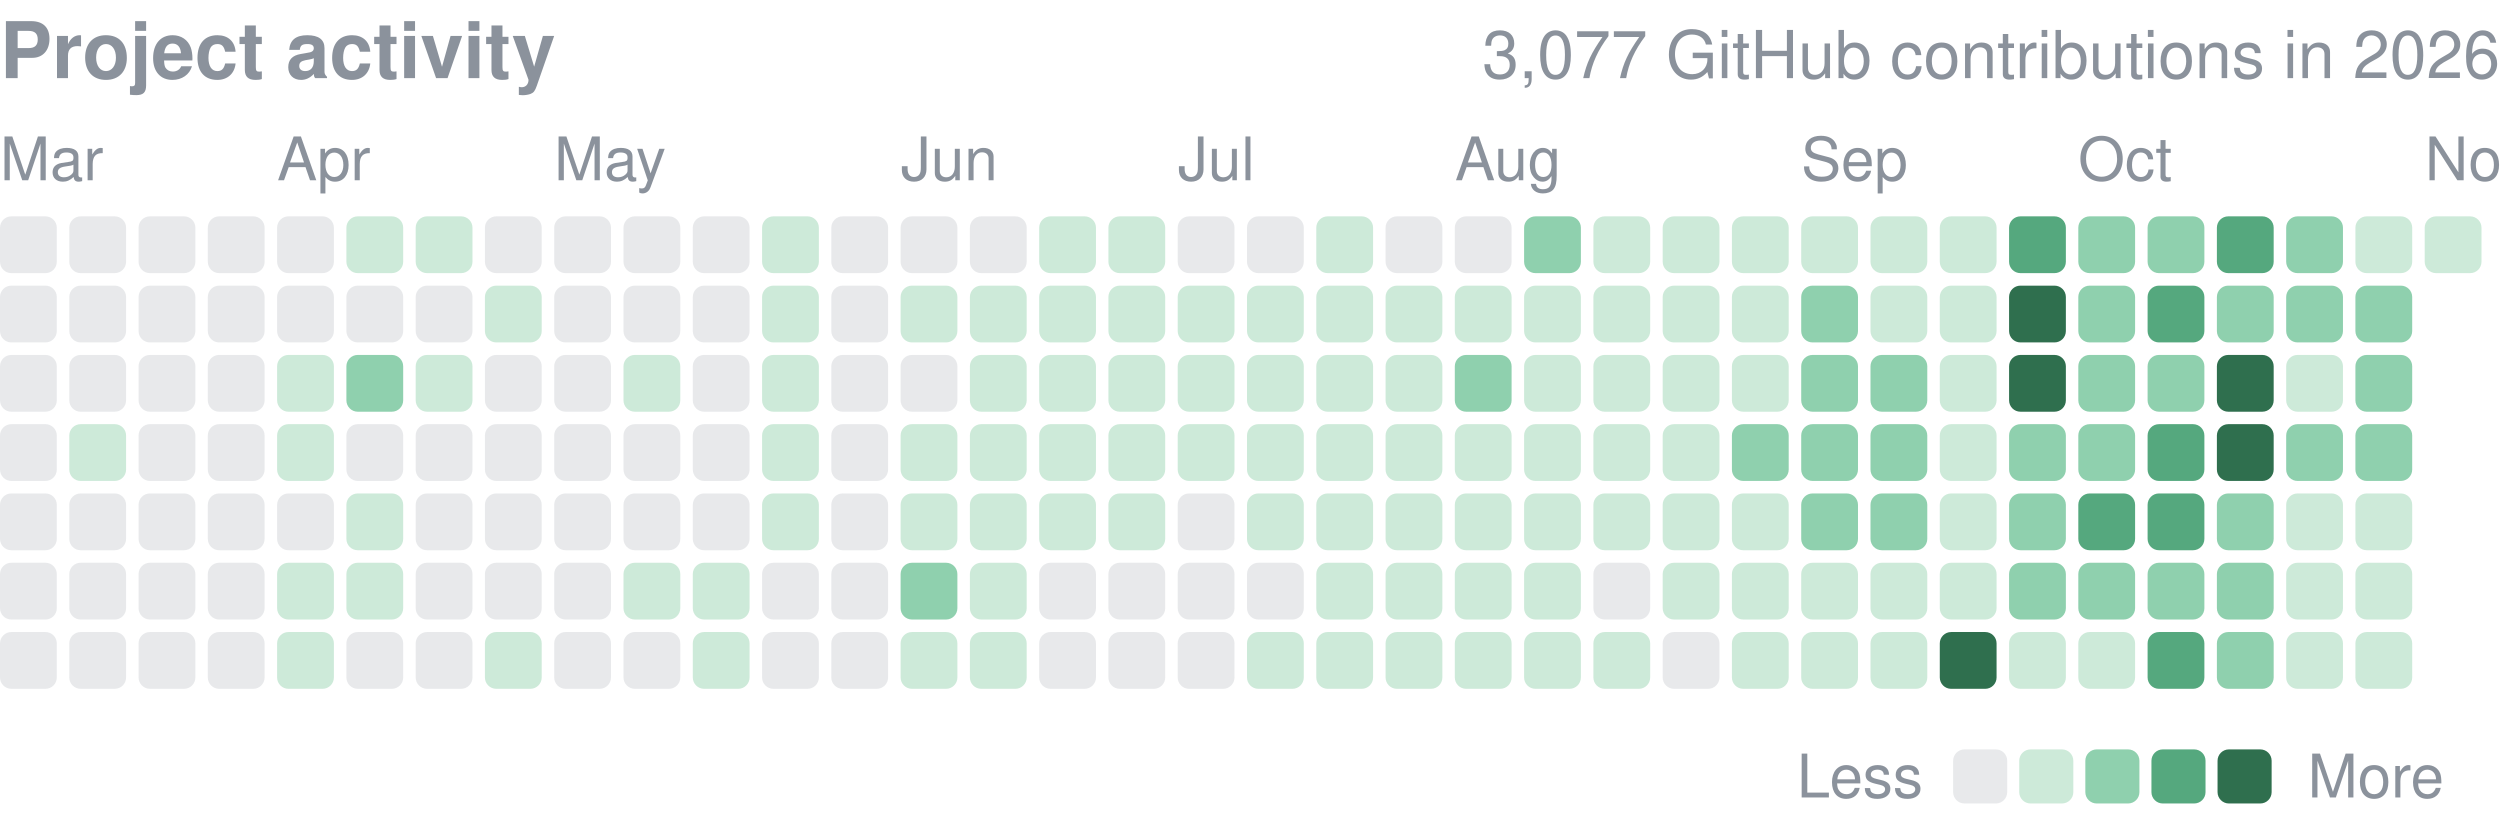
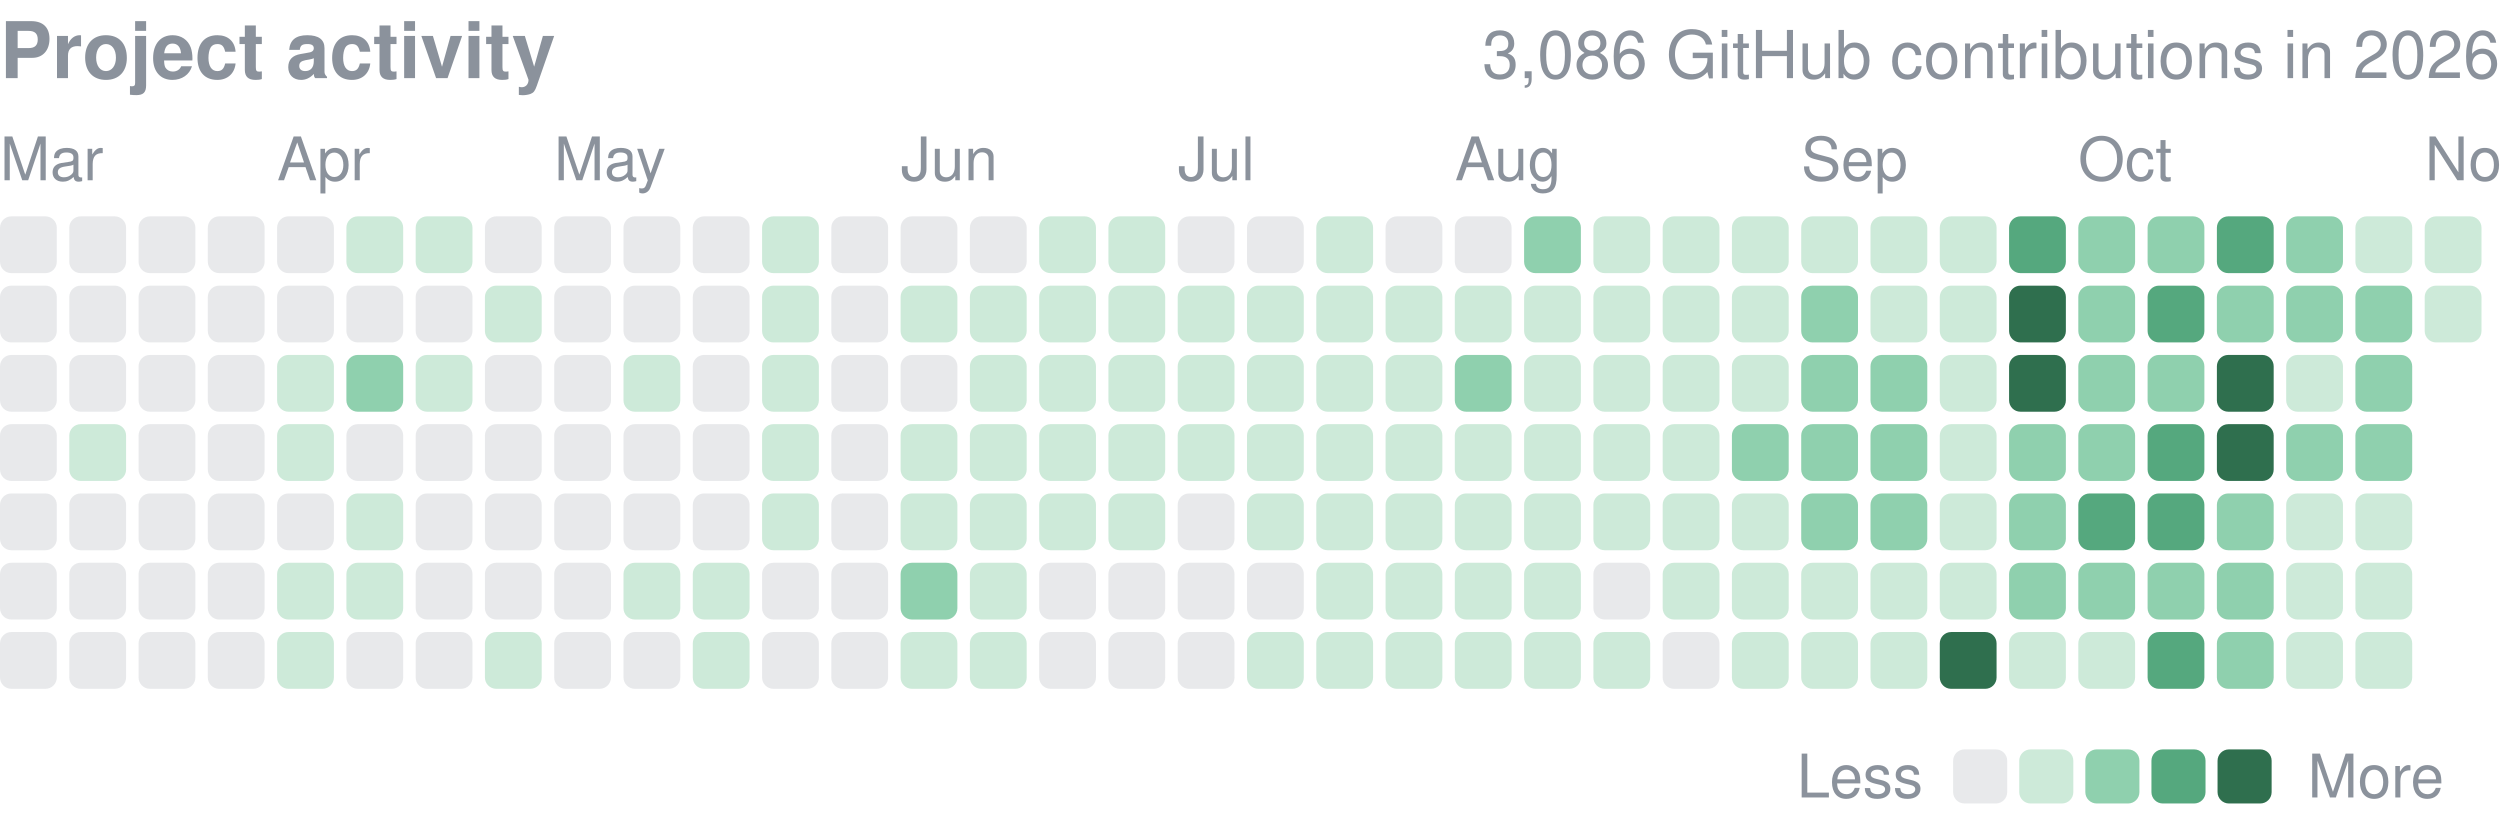
<svg xmlns="http://www.w3.org/2000/svg" width="416" height="139" viewBox="0 0 416 139" role="img" aria-label="yjinyoo GitHub contributions per day in 2026">
  <style>text{font-family:-apple-system,BlinkMacSystemFont,"Segoe UI",Helvetica,Arial,sans-serif}</style>
  <text x="0" y="13" font-size="13" font-weight="600" fill="#8b929c">Project activity</text>
-   <text x="416" y="13" font-size="11" fill="#8b929c" text-anchor="end">3,077 GitHub contributions in 2026</text>
+   <text x="416" y="13" font-size="11" fill="#8b929c" text-anchor="end">3,086 GitHub contributions in 2026</text>
  <text x="0.0" y="30" font-size="10" fill="#8b929c">Mar</text>
  <text x="46.1" y="30" font-size="10" fill="#8b929c">Apr</text>
  <text x="92.2" y="30" font-size="10" fill="#8b929c">May</text>
  <text x="149.9" y="30" font-size="10" fill="#8b929c">Jun</text>
  <text x="196.0" y="30" font-size="10" fill="#8b929c">Jul</text>
  <text x="242.1" y="30" font-size="10" fill="#8b929c">Aug</text>
  <text x="299.7" y="30" font-size="10" fill="#8b929c">Sep</text>
  <text x="345.8" y="30" font-size="10" fill="#8b929c">Oct</text>
  <text x="403.5" y="30" font-size="10" fill="#8b929c">Nov</text>
  <rect x="0.00" y="36.00" width="9.45" height="9.45" rx="1.89" fill="#8b929c" opacity="0.2" />
  <rect x="0.00" y="47.53" width="9.45" height="9.45" rx="1.89" fill="#8b929c" opacity="0.2" />
  <rect x="0.00" y="59.06" width="9.45" height="9.45" rx="1.89" fill="#8b929c" opacity="0.2" />
  <rect x="0.00" y="70.58" width="9.45" height="9.45" rx="1.89" fill="#8b929c" opacity="0.2" />
  <rect x="0.00" y="82.11" width="9.45" height="9.45" rx="1.89" fill="#8b929c" opacity="0.2" />
  <rect x="0.00" y="93.64" width="9.45" height="9.45" rx="1.89" fill="#8b929c" opacity="0.2" />
  <rect x="0.00" y="105.17" width="9.45" height="9.45" rx="1.89" fill="#8b929c" opacity="0.2" />
  <rect x="11.53" y="36.00" width="9.45" height="9.45" rx="1.89" fill="#8b929c" opacity="0.2" />
  <rect x="11.53" y="47.53" width="9.45" height="9.45" rx="1.89" fill="#8b929c" opacity="0.2" />
  <rect x="11.53" y="59.06" width="9.45" height="9.45" rx="1.89" fill="#8b929c" opacity="0.2" />
  <rect x="11.53" y="70.58" width="9.45" height="9.45" rx="1.89" fill="#cdead9" />
  <rect x="11.53" y="82.11" width="9.45" height="9.45" rx="1.89" fill="#8b929c" opacity="0.2" />
  <rect x="11.53" y="93.64" width="9.45" height="9.45" rx="1.89" fill="#8b929c" opacity="0.2" />
  <rect x="11.53" y="105.17" width="9.45" height="9.45" rx="1.89" fill="#8b929c" opacity="0.2" />
  <rect x="23.06" y="36.00" width="9.45" height="9.45" rx="1.89" fill="#8b929c" opacity="0.2" />
  <rect x="23.06" y="47.53" width="9.45" height="9.45" rx="1.89" fill="#8b929c" opacity="0.2" />
  <rect x="23.06" y="59.06" width="9.45" height="9.45" rx="1.89" fill="#8b929c" opacity="0.2" />
  <rect x="23.06" y="70.58" width="9.45" height="9.45" rx="1.89" fill="#8b929c" opacity="0.2" />
  <rect x="23.06" y="82.11" width="9.45" height="9.45" rx="1.89" fill="#8b929c" opacity="0.2" />
  <rect x="23.06" y="93.64" width="9.45" height="9.45" rx="1.89" fill="#8b929c" opacity="0.2" />
  <rect x="23.06" y="105.17" width="9.45" height="9.45" rx="1.89" fill="#8b929c" opacity="0.2" />
  <rect x="34.58" y="36.00" width="9.45" height="9.45" rx="1.89" fill="#8b929c" opacity="0.2" />
  <rect x="34.58" y="47.53" width="9.45" height="9.45" rx="1.89" fill="#8b929c" opacity="0.2" />
  <rect x="34.58" y="59.06" width="9.45" height="9.45" rx="1.89" fill="#8b929c" opacity="0.2" />
  <rect x="34.58" y="70.58" width="9.45" height="9.45" rx="1.89" fill="#8b929c" opacity="0.2" />
  <rect x="34.58" y="82.11" width="9.45" height="9.45" rx="1.89" fill="#8b929c" opacity="0.2" />
  <rect x="34.58" y="93.64" width="9.45" height="9.45" rx="1.89" fill="#8b929c" opacity="0.2" />
  <rect x="34.58" y="105.17" width="9.45" height="9.45" rx="1.89" fill="#8b929c" opacity="0.2" />
  <rect x="46.11" y="36.00" width="9.45" height="9.45" rx="1.89" fill="#8b929c" opacity="0.2" />
  <rect x="46.11" y="47.53" width="9.45" height="9.45" rx="1.89" fill="#8b929c" opacity="0.2" />
  <rect x="46.11" y="59.06" width="9.45" height="9.45" rx="1.89" fill="#cdead9" />
  <rect x="46.11" y="70.58" width="9.45" height="9.45" rx="1.89" fill="#cdead9" />
  <rect x="46.11" y="82.11" width="9.45" height="9.45" rx="1.89" fill="#8b929c" opacity="0.2" />
  <rect x="46.11" y="93.64" width="9.45" height="9.45" rx="1.89" fill="#cdead9" />
  <rect x="46.11" y="105.17" width="9.45" height="9.45" rx="1.89" fill="#cdead9" />
  <rect x="57.64" y="36.00" width="9.45" height="9.45" rx="1.89" fill="#cdead9" />
  <rect x="57.64" y="47.53" width="9.45" height="9.45" rx="1.89" fill="#8b929c" opacity="0.2" />
  <rect x="57.64" y="59.06" width="9.45" height="9.45" rx="1.89" fill="#8fd0ae" />
  <rect x="57.64" y="70.58" width="9.45" height="9.45" rx="1.89" fill="#8b929c" opacity="0.2" />
  <rect x="57.64" y="82.11" width="9.45" height="9.45" rx="1.89" fill="#cdead9" />
  <rect x="57.64" y="93.64" width="9.45" height="9.45" rx="1.89" fill="#cdead9" />
  <rect x="57.64" y="105.17" width="9.45" height="9.45" rx="1.89" fill="#8b929c" opacity="0.2" />
  <rect x="69.17" y="36.00" width="9.45" height="9.45" rx="1.89" fill="#cdead9" />
  <rect x="69.17" y="47.53" width="9.45" height="9.45" rx="1.89" fill="#8b929c" opacity="0.2" />
  <rect x="69.17" y="59.06" width="9.45" height="9.45" rx="1.89" fill="#cdead9" />
  <rect x="69.17" y="70.58" width="9.45" height="9.45" rx="1.89" fill="#8b929c" opacity="0.2" />
  <rect x="69.17" y="82.11" width="9.45" height="9.45" rx="1.89" fill="#8b929c" opacity="0.2" />
  <rect x="69.17" y="93.64" width="9.45" height="9.45" rx="1.89" fill="#8b929c" opacity="0.2" />
  <rect x="69.17" y="105.17" width="9.45" height="9.45" rx="1.89" fill="#8b929c" opacity="0.2" />
  <rect x="80.69" y="36.00" width="9.45" height="9.45" rx="1.89" fill="#8b929c" opacity="0.2" />
  <rect x="80.69" y="47.53" width="9.45" height="9.45" rx="1.89" fill="#cdead9" />
  <rect x="80.69" y="59.06" width="9.45" height="9.45" rx="1.89" fill="#8b929c" opacity="0.2" />
  <rect x="80.69" y="70.58" width="9.45" height="9.45" rx="1.89" fill="#8b929c" opacity="0.2" />
  <rect x="80.69" y="82.11" width="9.45" height="9.45" rx="1.89" fill="#8b929c" opacity="0.2" />
  <rect x="80.69" y="93.64" width="9.45" height="9.45" rx="1.89" fill="#8b929c" opacity="0.2" />
  <rect x="80.69" y="105.17" width="9.45" height="9.45" rx="1.89" fill="#cdead9" />
  <rect x="92.22" y="36.00" width="9.45" height="9.45" rx="1.89" fill="#8b929c" opacity="0.2" />
  <rect x="92.22" y="47.53" width="9.45" height="9.45" rx="1.89" fill="#8b929c" opacity="0.2" />
  <rect x="92.22" y="59.06" width="9.45" height="9.45" rx="1.89" fill="#8b929c" opacity="0.2" />
  <rect x="92.22" y="70.58" width="9.45" height="9.45" rx="1.89" fill="#8b929c" opacity="0.2" />
  <rect x="92.22" y="82.11" width="9.45" height="9.45" rx="1.89" fill="#8b929c" opacity="0.2" />
  <rect x="92.22" y="93.64" width="9.45" height="9.45" rx="1.89" fill="#8b929c" opacity="0.2" />
  <rect x="92.22" y="105.17" width="9.45" height="9.45" rx="1.89" fill="#8b929c" opacity="0.2" />
  <rect x="103.75" y="36.00" width="9.45" height="9.45" rx="1.89" fill="#8b929c" opacity="0.2" />
  <rect x="103.75" y="47.53" width="9.45" height="9.45" rx="1.89" fill="#8b929c" opacity="0.2" />
  <rect x="103.75" y="59.06" width="9.45" height="9.45" rx="1.89" fill="#cdead9" />
  <rect x="103.75" y="70.58" width="9.45" height="9.45" rx="1.89" fill="#8b929c" opacity="0.2" />
  <rect x="103.75" y="82.11" width="9.45" height="9.45" rx="1.89" fill="#8b929c" opacity="0.2" />
  <rect x="103.75" y="93.64" width="9.45" height="9.45" rx="1.89" fill="#cdead9" />
  <rect x="103.75" y="105.17" width="9.45" height="9.45" rx="1.89" fill="#8b929c" opacity="0.2" />
  <rect x="115.28" y="36.00" width="9.45" height="9.45" rx="1.89" fill="#8b929c" opacity="0.2" />
  <rect x="115.28" y="47.53" width="9.45" height="9.45" rx="1.89" fill="#8b929c" opacity="0.2" />
  <rect x="115.28" y="59.06" width="9.45" height="9.45" rx="1.89" fill="#8b929c" opacity="0.2" />
  <rect x="115.28" y="70.58" width="9.45" height="9.45" rx="1.89" fill="#8b929c" opacity="0.2" />
  <rect x="115.28" y="82.11" width="9.45" height="9.45" rx="1.89" fill="#8b929c" opacity="0.2" />
  <rect x="115.28" y="93.64" width="9.45" height="9.45" rx="1.89" fill="#cdead9" />
  <rect x="115.28" y="105.17" width="9.45" height="9.45" rx="1.89" fill="#cdead9" />
  <rect x="126.81" y="36.00" width="9.45" height="9.45" rx="1.89" fill="#cdead9" />
  <rect x="126.81" y="47.53" width="9.45" height="9.45" rx="1.89" fill="#cdead9" />
  <rect x="126.81" y="59.06" width="9.45" height="9.45" rx="1.89" fill="#cdead9" />
  <rect x="126.81" y="70.58" width="9.45" height="9.45" rx="1.89" fill="#cdead9" />
  <rect x="126.81" y="82.11" width="9.45" height="9.45" rx="1.89" fill="#cdead9" />
  <rect x="126.81" y="93.64" width="9.45" height="9.45" rx="1.89" fill="#8b929c" opacity="0.2" />
  <rect x="126.81" y="105.17" width="9.45" height="9.45" rx="1.89" fill="#8b929c" opacity="0.2" />
  <rect x="138.33" y="36.00" width="9.45" height="9.45" rx="1.89" fill="#8b929c" opacity="0.2" />
  <rect x="138.33" y="47.53" width="9.45" height="9.45" rx="1.89" fill="#8b929c" opacity="0.2" />
  <rect x="138.33" y="59.06" width="9.45" height="9.45" rx="1.89" fill="#8b929c" opacity="0.2" />
  <rect x="138.33" y="70.58" width="9.45" height="9.45" rx="1.89" fill="#8b929c" opacity="0.2" />
  <rect x="138.33" y="82.11" width="9.45" height="9.45" rx="1.89" fill="#8b929c" opacity="0.2" />
  <rect x="138.33" y="93.64" width="9.45" height="9.45" rx="1.89" fill="#8b929c" opacity="0.2" />
  <rect x="138.33" y="105.17" width="9.45" height="9.45" rx="1.89" fill="#8b929c" opacity="0.2" />
  <rect x="149.86" y="36.00" width="9.45" height="9.45" rx="1.89" fill="#8b929c" opacity="0.2" />
  <rect x="149.86" y="47.53" width="9.45" height="9.45" rx="1.89" fill="#cdead9" />
  <rect x="149.86" y="59.06" width="9.45" height="9.45" rx="1.89" fill="#8b929c" opacity="0.2" />
  <rect x="149.86" y="70.58" width="9.45" height="9.45" rx="1.89" fill="#cdead9" />
  <rect x="149.86" y="82.11" width="9.45" height="9.45" rx="1.89" fill="#cdead9" />
  <rect x="149.86" y="93.64" width="9.45" height="9.45" rx="1.89" fill="#8fd0ae" />
  <rect x="149.86" y="105.17" width="9.45" height="9.45" rx="1.89" fill="#cdead9" />
  <rect x="161.39" y="36.00" width="9.45" height="9.45" rx="1.89" fill="#8b929c" opacity="0.2" />
  <rect x="161.39" y="47.53" width="9.45" height="9.45" rx="1.89" fill="#cdead9" />
  <rect x="161.39" y="59.06" width="9.45" height="9.45" rx="1.89" fill="#cdead9" />
  <rect x="161.39" y="70.58" width="9.45" height="9.45" rx="1.89" fill="#cdead9" />
  <rect x="161.39" y="82.11" width="9.45" height="9.45" rx="1.89" fill="#cdead9" />
  <rect x="161.39" y="93.64" width="9.45" height="9.45" rx="1.89" fill="#cdead9" />
  <rect x="161.39" y="105.17" width="9.45" height="9.45" rx="1.89" fill="#cdead9" />
  <rect x="172.92" y="36.00" width="9.45" height="9.45" rx="1.89" fill="#cdead9" />
  <rect x="172.92" y="47.53" width="9.45" height="9.45" rx="1.89" fill="#cdead9" />
  <rect x="172.92" y="59.06" width="9.45" height="9.45" rx="1.89" fill="#cdead9" />
  <rect x="172.92" y="70.58" width="9.45" height="9.45" rx="1.89" fill="#cdead9" />
  <rect x="172.92" y="82.11" width="9.45" height="9.45" rx="1.89" fill="#cdead9" />
  <rect x="172.92" y="93.64" width="9.45" height="9.45" rx="1.89" fill="#8b929c" opacity="0.2" />
  <rect x="172.92" y="105.17" width="9.45" height="9.45" rx="1.89" fill="#8b929c" opacity="0.2" />
  <rect x="184.44" y="36.00" width="9.45" height="9.45" rx="1.89" fill="#cdead9" />
  <rect x="184.44" y="47.53" width="9.45" height="9.45" rx="1.89" fill="#cdead9" />
  <rect x="184.44" y="59.06" width="9.45" height="9.45" rx="1.89" fill="#cdead9" />
  <rect x="184.44" y="70.58" width="9.45" height="9.45" rx="1.89" fill="#cdead9" />
  <rect x="184.44" y="82.11" width="9.45" height="9.45" rx="1.89" fill="#cdead9" />
  <rect x="184.44" y="93.64" width="9.45" height="9.45" rx="1.89" fill="#8b929c" opacity="0.2" />
  <rect x="184.44" y="105.17" width="9.45" height="9.45" rx="1.89" fill="#8b929c" opacity="0.2" />
  <rect x="195.97" y="36.00" width="9.45" height="9.45" rx="1.89" fill="#8b929c" opacity="0.2" />
  <rect x="195.97" y="47.53" width="9.45" height="9.45" rx="1.89" fill="#cdead9" />
  <rect x="195.97" y="59.06" width="9.45" height="9.45" rx="1.89" fill="#cdead9" />
  <rect x="195.97" y="70.58" width="9.45" height="9.45" rx="1.89" fill="#cdead9" />
  <rect x="195.97" y="82.11" width="9.45" height="9.45" rx="1.89" fill="#8b929c" opacity="0.2" />
  <rect x="195.97" y="93.64" width="9.45" height="9.45" rx="1.89" fill="#8b929c" opacity="0.2" />
  <rect x="195.97" y="105.17" width="9.45" height="9.45" rx="1.89" fill="#8b929c" opacity="0.2" />
  <rect x="207.50" y="36.00" width="9.45" height="9.45" rx="1.89" fill="#8b929c" opacity="0.2" />
  <rect x="207.50" y="47.53" width="9.45" height="9.45" rx="1.89" fill="#cdead9" />
  <rect x="207.50" y="59.06" width="9.45" height="9.45" rx="1.89" fill="#cdead9" />
  <rect x="207.50" y="70.58" width="9.45" height="9.45" rx="1.89" fill="#cdead9" />
  <rect x="207.50" y="82.11" width="9.45" height="9.45" rx="1.89" fill="#cdead9" />
  <rect x="207.50" y="93.64" width="9.45" height="9.45" rx="1.89" fill="#8b929c" opacity="0.2" />
  <rect x="207.50" y="105.17" width="9.45" height="9.45" rx="1.89" fill="#cdead9" />
  <rect x="219.03" y="36.00" width="9.45" height="9.45" rx="1.89" fill="#cdead9" />
  <rect x="219.03" y="47.53" width="9.45" height="9.45" rx="1.89" fill="#cdead9" />
  <rect x="219.03" y="59.06" width="9.45" height="9.45" rx="1.89" fill="#cdead9" />
  <rect x="219.03" y="70.58" width="9.45" height="9.45" rx="1.89" fill="#cdead9" />
  <rect x="219.03" y="82.11" width="9.45" height="9.45" rx="1.89" fill="#cdead9" />
  <rect x="219.03" y="93.64" width="9.45" height="9.45" rx="1.89" fill="#cdead9" />
  <rect x="219.03" y="105.17" width="9.45" height="9.45" rx="1.89" fill="#cdead9" />
  <rect x="230.56" y="36.00" width="9.45" height="9.45" rx="1.89" fill="#8b929c" opacity="0.2" />
  <rect x="230.56" y="47.53" width="9.45" height="9.45" rx="1.89" fill="#cdead9" />
  <rect x="230.56" y="59.06" width="9.45" height="9.45" rx="1.89" fill="#cdead9" />
  <rect x="230.56" y="70.58" width="9.45" height="9.45" rx="1.89" fill="#cdead9" />
  <rect x="230.56" y="82.11" width="9.45" height="9.45" rx="1.89" fill="#cdead9" />
  <rect x="230.56" y="93.64" width="9.45" height="9.45" rx="1.89" fill="#cdead9" />
  <rect x="230.56" y="105.17" width="9.45" height="9.45" rx="1.89" fill="#cdead9" />
  <rect x="242.08" y="36.00" width="9.45" height="9.45" rx="1.89" fill="#8b929c" opacity="0.2" />
  <rect x="242.08" y="47.53" width="9.45" height="9.45" rx="1.89" fill="#cdead9" />
  <rect x="242.08" y="59.06" width="9.45" height="9.45" rx="1.89" fill="#8fd0ae" />
  <rect x="242.08" y="70.58" width="9.45" height="9.45" rx="1.89" fill="#cdead9" />
  <rect x="242.08" y="82.11" width="9.45" height="9.45" rx="1.89" fill="#cdead9" />
  <rect x="242.08" y="93.64" width="9.45" height="9.45" rx="1.89" fill="#cdead9" />
  <rect x="242.08" y="105.17" width="9.45" height="9.45" rx="1.89" fill="#cdead9" />
  <rect x="253.61" y="36.00" width="9.45" height="9.45" rx="1.89" fill="#8fd0ae" />
  <rect x="253.61" y="47.53" width="9.45" height="9.45" rx="1.89" fill="#cdead9" />
  <rect x="253.61" y="59.06" width="9.45" height="9.45" rx="1.89" fill="#cdead9" />
  <rect x="253.61" y="70.58" width="9.45" height="9.45" rx="1.89" fill="#cdead9" />
  <rect x="253.61" y="82.11" width="9.45" height="9.45" rx="1.89" fill="#cdead9" />
  <rect x="253.61" y="93.64" width="9.45" height="9.45" rx="1.89" fill="#cdead9" />
  <rect x="253.61" y="105.17" width="9.45" height="9.45" rx="1.89" fill="#cdead9" />
  <rect x="265.14" y="36.00" width="9.45" height="9.45" rx="1.89" fill="#cdead9" />
  <rect x="265.14" y="47.53" width="9.45" height="9.45" rx="1.89" fill="#cdead9" />
  <rect x="265.14" y="59.06" width="9.45" height="9.45" rx="1.89" fill="#cdead9" />
  <rect x="265.14" y="70.58" width="9.45" height="9.45" rx="1.89" fill="#cdead9" />
  <rect x="265.14" y="82.11" width="9.45" height="9.45" rx="1.89" fill="#cdead9" />
  <rect x="265.14" y="93.64" width="9.45" height="9.45" rx="1.89" fill="#8b929c" opacity="0.2" />
  <rect x="265.14" y="105.17" width="9.45" height="9.45" rx="1.89" fill="#cdead9" />
  <rect x="276.67" y="36.00" width="9.45" height="9.45" rx="1.89" fill="#cdead9" />
  <rect x="276.67" y="47.53" width="9.45" height="9.45" rx="1.89" fill="#cdead9" />
  <rect x="276.67" y="59.06" width="9.45" height="9.45" rx="1.89" fill="#cdead9" />
  <rect x="276.67" y="70.58" width="9.45" height="9.45" rx="1.89" fill="#cdead9" />
  <rect x="276.67" y="82.11" width="9.45" height="9.45" rx="1.89" fill="#cdead9" />
  <rect x="276.67" y="93.64" width="9.45" height="9.45" rx="1.89" fill="#cdead9" />
  <rect x="276.67" y="105.17" width="9.45" height="9.45" rx="1.89" fill="#8b929c" opacity="0.2" />
  <rect x="288.19" y="36.00" width="9.45" height="9.45" rx="1.89" fill="#cdead9" />
  <rect x="288.19" y="47.53" width="9.45" height="9.45" rx="1.89" fill="#cdead9" />
  <rect x="288.19" y="59.06" width="9.45" height="9.45" rx="1.89" fill="#cdead9" />
  <rect x="288.19" y="70.58" width="9.45" height="9.45" rx="1.89" fill="#8fd0ae" />
  <rect x="288.19" y="82.11" width="9.45" height="9.45" rx="1.89" fill="#cdead9" />
  <rect x="288.19" y="93.64" width="9.45" height="9.45" rx="1.89" fill="#cdead9" />
  <rect x="288.19" y="105.17" width="9.45" height="9.45" rx="1.89" fill="#cdead9" />
  <rect x="299.72" y="36.00" width="9.45" height="9.45" rx="1.89" fill="#cdead9" />
  <rect x="299.72" y="47.53" width="9.45" height="9.45" rx="1.89" fill="#8fd0ae" />
  <rect x="299.72" y="59.06" width="9.45" height="9.45" rx="1.89" fill="#8fd0ae" />
  <rect x="299.72" y="70.58" width="9.45" height="9.45" rx="1.89" fill="#8fd0ae" />
  <rect x="299.72" y="82.11" width="9.45" height="9.45" rx="1.89" fill="#8fd0ae" />
  <rect x="299.72" y="93.64" width="9.45" height="9.45" rx="1.89" fill="#cdead9" />
  <rect x="299.72" y="105.17" width="9.45" height="9.45" rx="1.89" fill="#cdead9" />
  <rect x="311.25" y="36.00" width="9.45" height="9.45" rx="1.89" fill="#cdead9" />
  <rect x="311.25" y="47.53" width="9.45" height="9.45" rx="1.89" fill="#cdead9" />
  <rect x="311.25" y="59.06" width="9.45" height="9.45" rx="1.89" fill="#8fd0ae" />
  <rect x="311.25" y="70.58" width="9.45" height="9.45" rx="1.89" fill="#8fd0ae" />
  <rect x="311.25" y="82.11" width="9.45" height="9.45" rx="1.89" fill="#8fd0ae" />
  <rect x="311.25" y="93.64" width="9.45" height="9.45" rx="1.89" fill="#cdead9" />
  <rect x="311.25" y="105.17" width="9.45" height="9.45" rx="1.89" fill="#cdead9" />
  <rect x="322.78" y="36.00" width="9.45" height="9.45" rx="1.89" fill="#cdead9" />
  <rect x="322.78" y="47.53" width="9.45" height="9.45" rx="1.89" fill="#cdead9" />
  <rect x="322.78" y="59.06" width="9.45" height="9.45" rx="1.89" fill="#cdead9" />
  <rect x="322.78" y="70.58" width="9.45" height="9.45" rx="1.89" fill="#cdead9" />
  <rect x="322.78" y="82.11" width="9.45" height="9.45" rx="1.89" fill="#cdead9" />
  <rect x="322.78" y="93.64" width="9.45" height="9.45" rx="1.89" fill="#cdead9" />
  <rect x="322.78" y="105.17" width="9.45" height="9.45" rx="1.89" fill="#2f6f4e" />
  <rect x="334.31" y="36.00" width="9.45" height="9.45" rx="1.89" fill="#55a87e" />
  <rect x="334.31" y="47.53" width="9.45" height="9.45" rx="1.89" fill="#2f6f4e" />
  <rect x="334.31" y="59.06" width="9.45" height="9.45" rx="1.89" fill="#2f6f4e" />
  <rect x="334.31" y="70.58" width="9.45" height="9.45" rx="1.89" fill="#8fd0ae" />
  <rect x="334.31" y="82.11" width="9.45" height="9.45" rx="1.89" fill="#8fd0ae" />
  <rect x="334.31" y="93.64" width="9.45" height="9.45" rx="1.89" fill="#8fd0ae" />
  <rect x="334.31" y="105.17" width="9.45" height="9.45" rx="1.89" fill="#cdead9" />
  <rect x="345.83" y="36.00" width="9.45" height="9.45" rx="1.89" fill="#8fd0ae" />
  <rect x="345.83" y="47.53" width="9.45" height="9.45" rx="1.89" fill="#8fd0ae" />
  <rect x="345.83" y="59.06" width="9.45" height="9.45" rx="1.89" fill="#8fd0ae" />
  <rect x="345.83" y="70.58" width="9.45" height="9.45" rx="1.89" fill="#8fd0ae" />
  <rect x="345.83" y="82.11" width="9.45" height="9.45" rx="1.89" fill="#55a87e" />
  <rect x="345.83" y="93.64" width="9.45" height="9.45" rx="1.89" fill="#8fd0ae" />
  <rect x="345.83" y="105.17" width="9.45" height="9.45" rx="1.89" fill="#cdead9" />
  <rect x="357.36" y="36.00" width="9.45" height="9.45" rx="1.89" fill="#8fd0ae" />
  <rect x="357.36" y="47.53" width="9.45" height="9.45" rx="1.89" fill="#55a87e" />
  <rect x="357.36" y="59.06" width="9.45" height="9.45" rx="1.89" fill="#8fd0ae" />
  <rect x="357.36" y="70.58" width="9.45" height="9.45" rx="1.89" fill="#55a87e" />
  <rect x="357.36" y="82.11" width="9.45" height="9.45" rx="1.89" fill="#55a87e" />
  <rect x="357.36" y="93.64" width="9.45" height="9.45" rx="1.89" fill="#8fd0ae" />
  <rect x="357.36" y="105.17" width="9.45" height="9.45" rx="1.89" fill="#55a87e" />
  <rect x="368.89" y="36.00" width="9.45" height="9.45" rx="1.89" fill="#55a87e" />
  <rect x="368.89" y="47.53" width="9.45" height="9.45" rx="1.89" fill="#8fd0ae" />
  <rect x="368.89" y="59.06" width="9.45" height="9.45" rx="1.89" fill="#2f6f4e" />
  <rect x="368.89" y="70.58" width="9.45" height="9.45" rx="1.89" fill="#2f6f4e" />
  <rect x="368.89" y="82.11" width="9.45" height="9.45" rx="1.89" fill="#8fd0ae" />
  <rect x="368.89" y="93.64" width="9.45" height="9.45" rx="1.89" fill="#8fd0ae" />
  <rect x="368.89" y="105.17" width="9.45" height="9.45" rx="1.89" fill="#8fd0ae" />
  <rect x="380.42" y="36.00" width="9.45" height="9.45" rx="1.89" fill="#8fd0ae" />
  <rect x="380.42" y="47.53" width="9.45" height="9.45" rx="1.89" fill="#8fd0ae" />
  <rect x="380.42" y="59.06" width="9.45" height="9.45" rx="1.89" fill="#cdead9" />
  <rect x="380.42" y="70.58" width="9.45" height="9.45" rx="1.89" fill="#8fd0ae" />
  <rect x="380.42" y="82.11" width="9.45" height="9.45" rx="1.89" fill="#cdead9" />
  <rect x="380.42" y="93.64" width="9.45" height="9.45" rx="1.89" fill="#cdead9" />
  <rect x="380.42" y="105.17" width="9.45" height="9.45" rx="1.89" fill="#cdead9" />
  <rect x="391.94" y="36.00" width="9.45" height="9.45" rx="1.89" fill="#cdead9" />
  <rect x="391.94" y="47.53" width="9.45" height="9.45" rx="1.89" fill="#8fd0ae" />
  <rect x="391.94" y="59.06" width="9.45" height="9.45" rx="1.89" fill="#8fd0ae" />
  <rect x="391.94" y="70.58" width="9.45" height="9.45" rx="1.89" fill="#8fd0ae" />
  <rect x="391.94" y="82.11" width="9.45" height="9.45" rx="1.89" fill="#cdead9" />
  <rect x="391.94" y="93.64" width="9.45" height="9.45" rx="1.89" fill="#cdead9" />
  <rect x="391.94" y="105.17" width="9.45" height="9.45" rx="1.89" fill="#cdead9" />
  <rect x="403.47" y="36.00" width="9.45" height="9.45" rx="1.89" fill="#cdead9" />
+   <rect x="403.47" y="47.53" width="9.45" height="9.45" rx="1.89" fill="#cdead9" />
  <text x="299" y="132.7" font-size="10" fill="#8b929c">Less</text>
  <rect x="325" y="124.7" width="9" height="9" rx="1.89" fill="#8b929c" opacity="0.2" />
  <rect x="336.0" y="124.7" width="9" height="9" rx="1.89" fill="#cdead9" />
  <rect x="347.0" y="124.7" width="9" height="9" rx="1.89" fill="#8fd0ae" />
  <rect x="358.0" y="124.7" width="9" height="9" rx="1.89" fill="#55a87e" />
  <rect x="369.0" y="124.7" width="9" height="9" rx="1.89" fill="#2f6f4e" />
  <text x="384.0" y="132.7" font-size="10" fill="#8b929c">More</text>
</svg>
